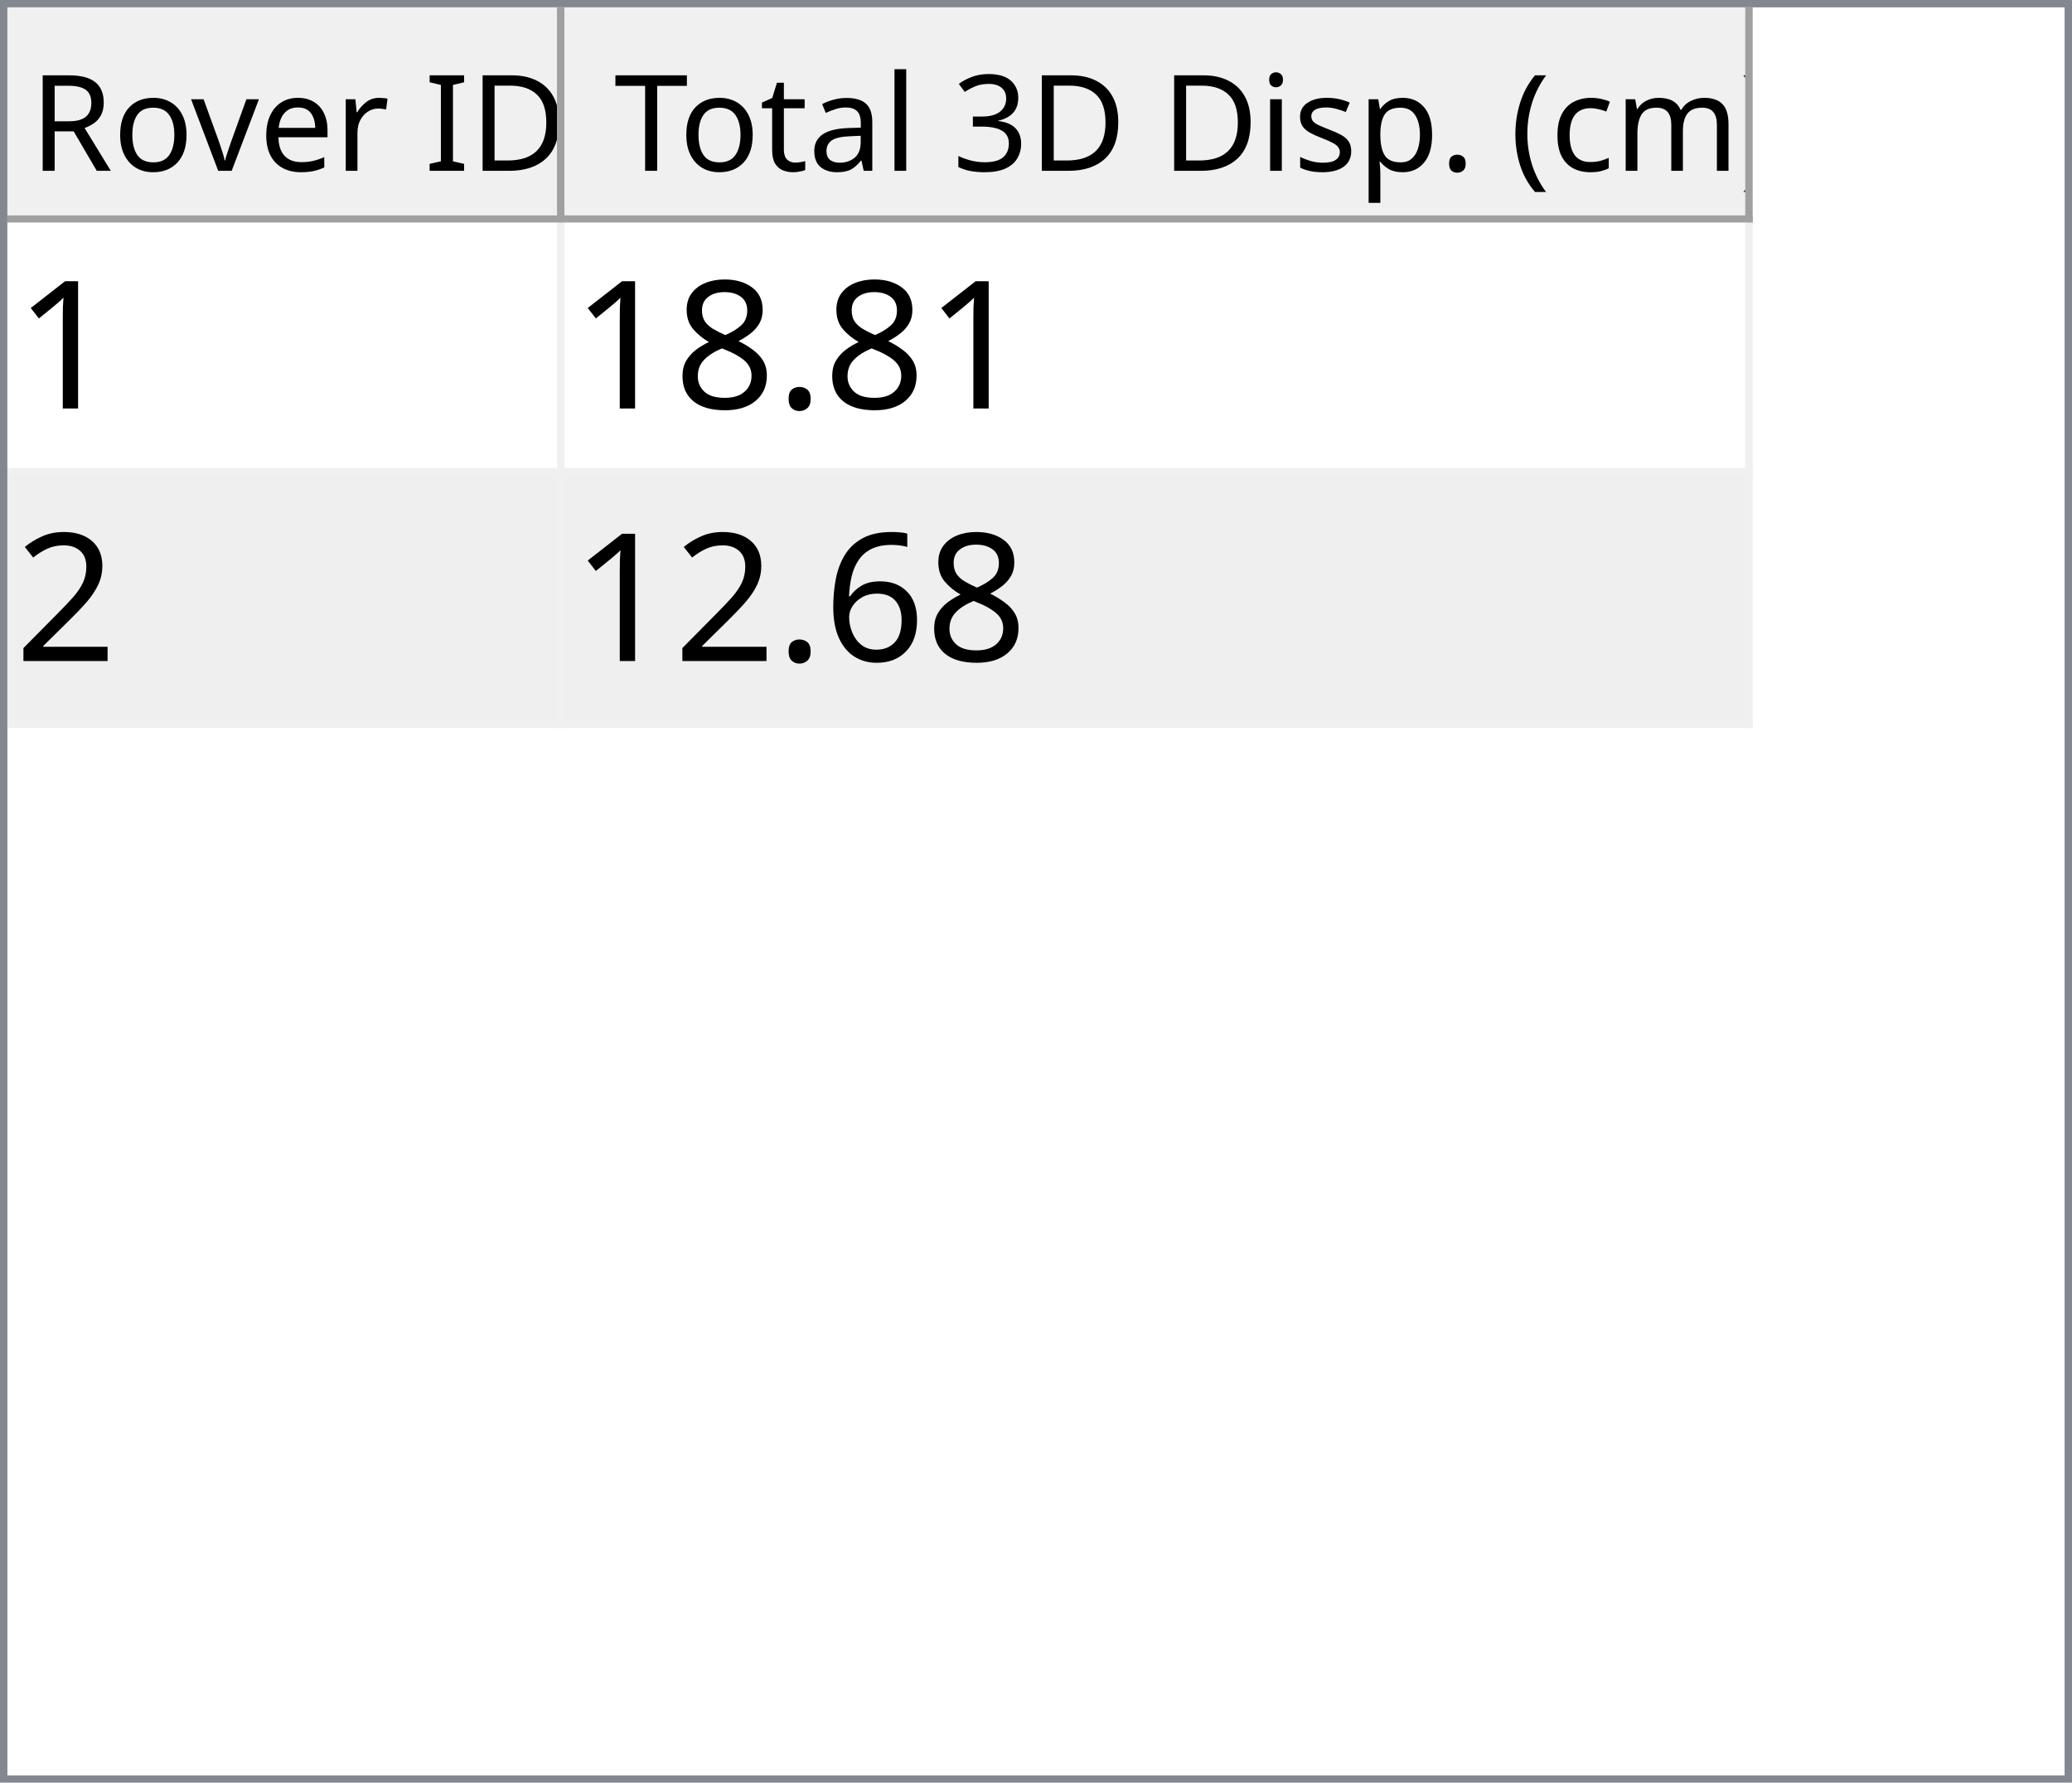
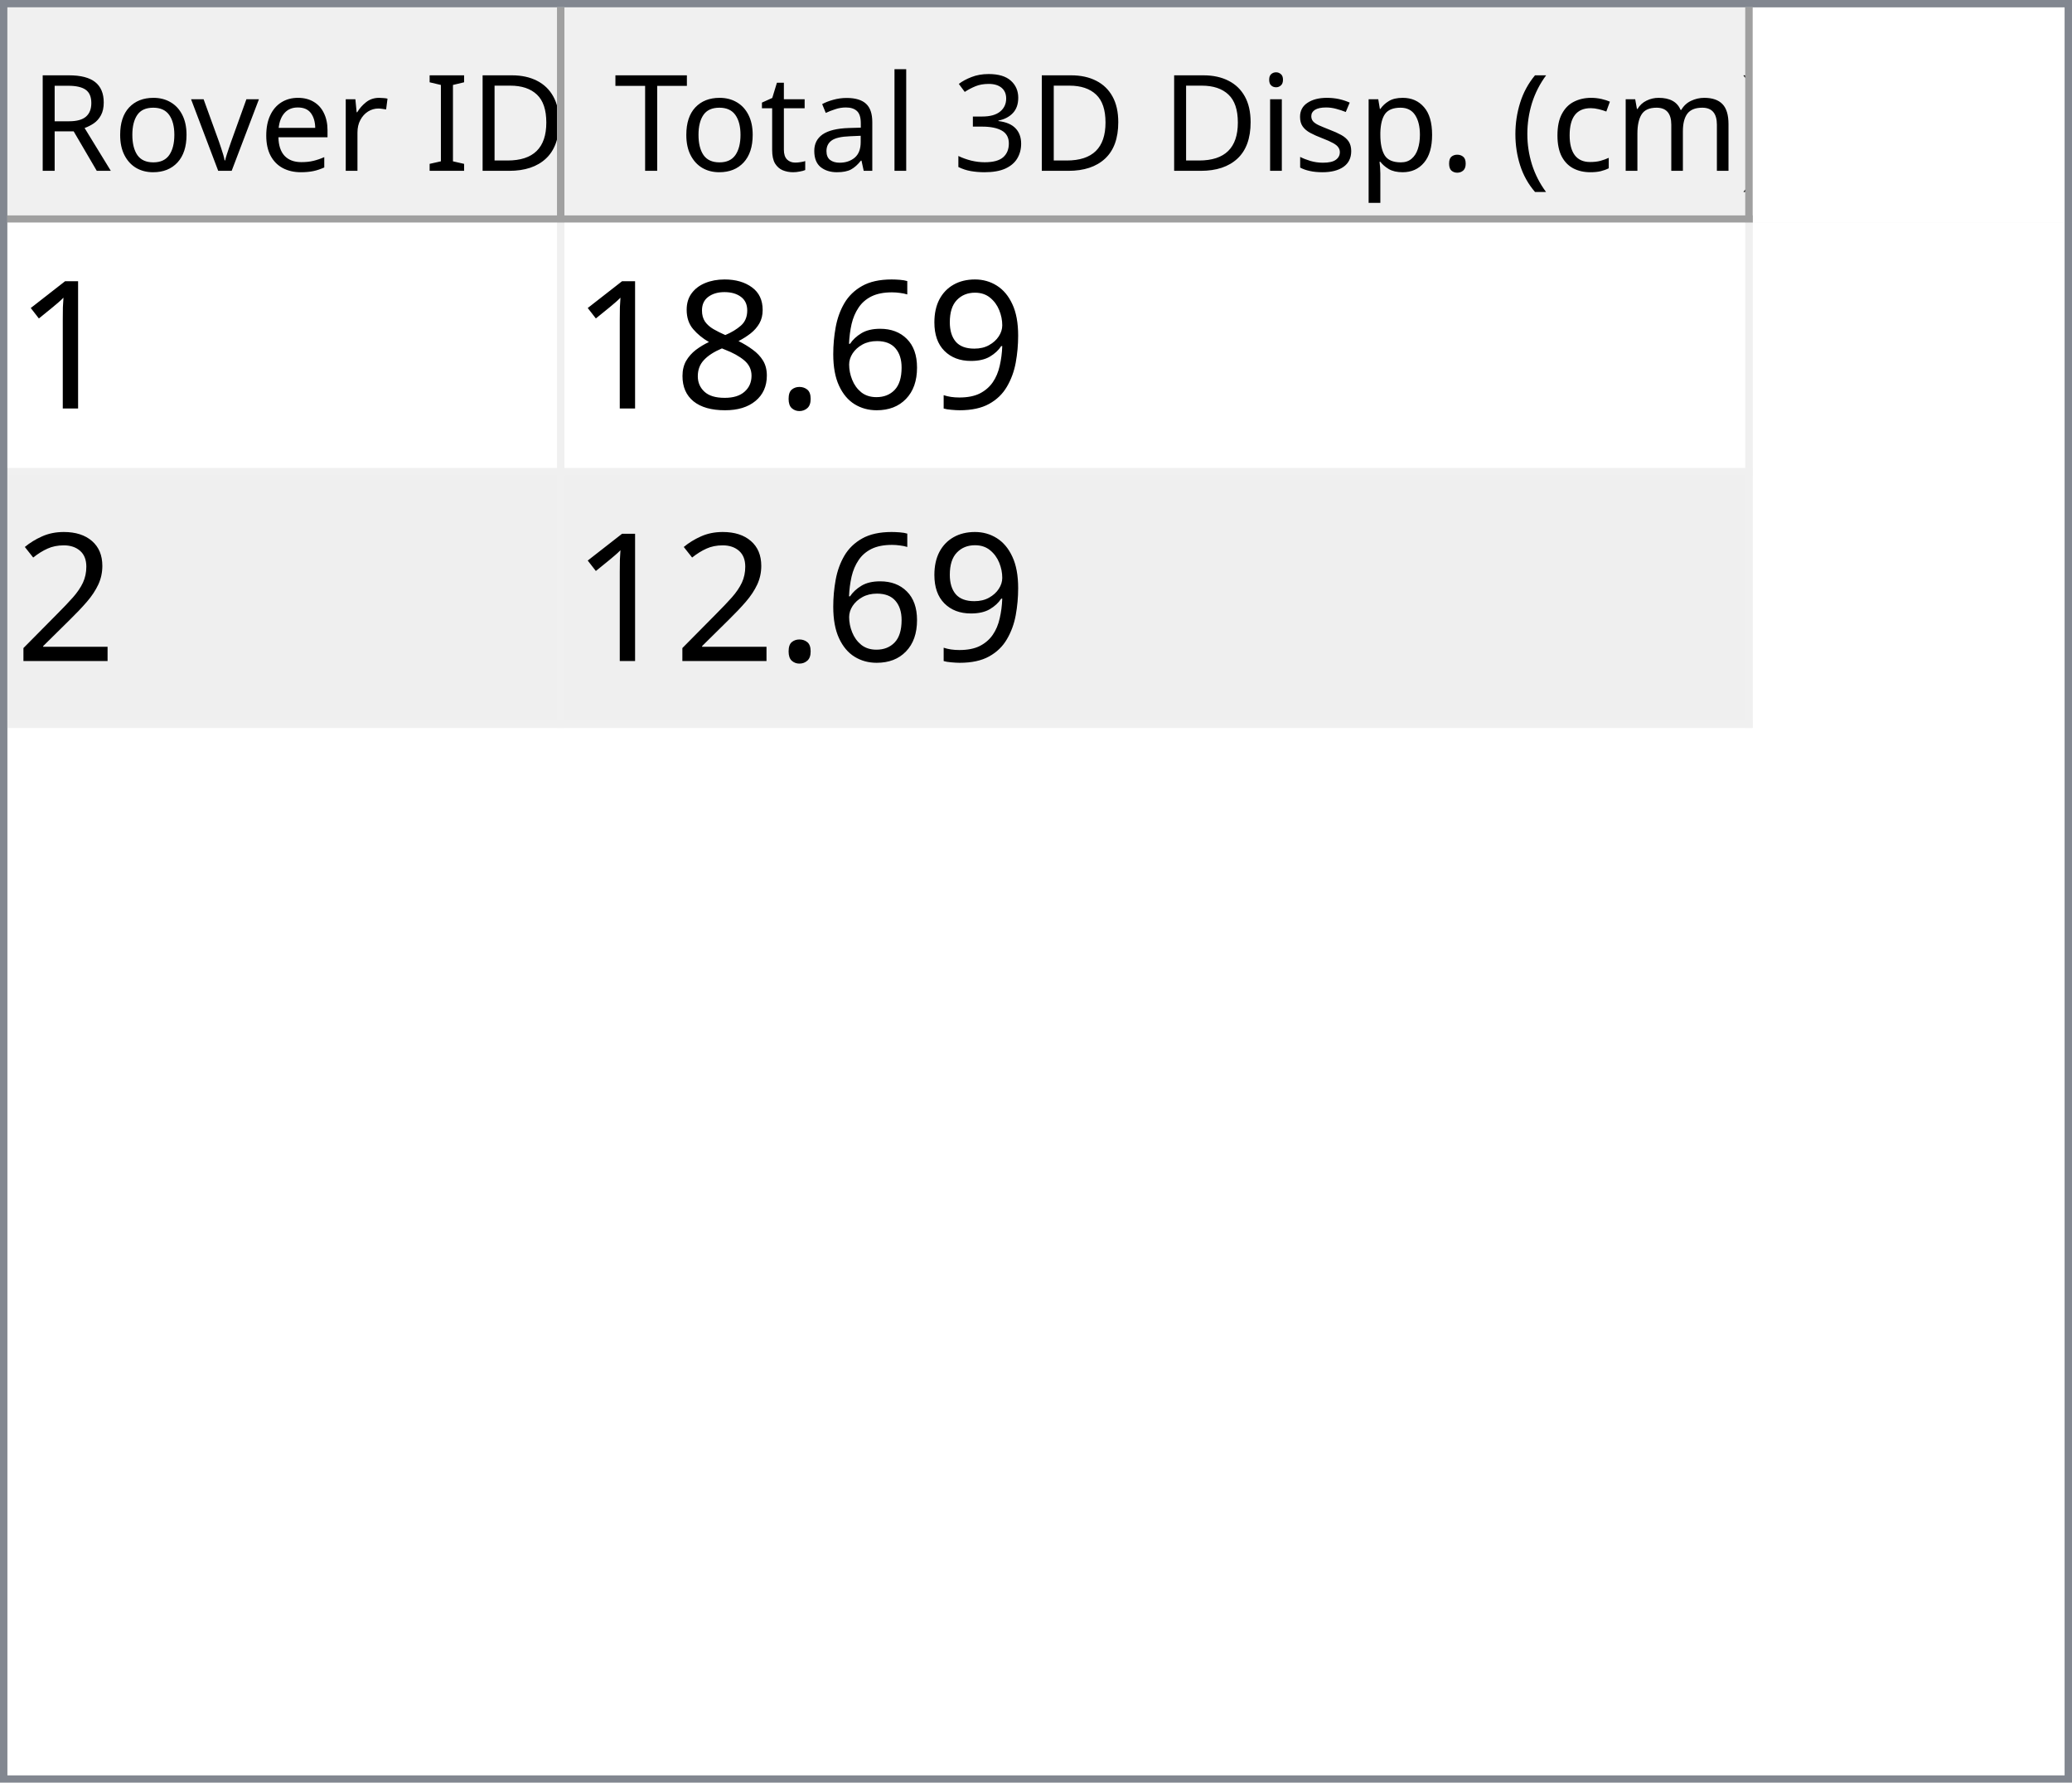
<svg xmlns="http://www.w3.org/2000/svg" style="fill-opacity:1; color-rendering:auto; color-interpolation:auto; text-rendering:auto; stroke:black; stroke-linecap:square; stroke-miterlimit:10; shape-rendering:auto; stroke-opacity:1; fill:black; stroke-dasharray:none; font-weight:normal; stroke-width:1; font-family:'Dialog'; font-style:normal; stroke-linejoin:miter; font-size:12px; stroke-dashoffset:0; image-rendering:auto;" width="279" height="240">
  <defs id="genericDefs" />
  <g>
    <defs id="defs1">
      <clipPath clipPathUnits="userSpaceOnUse" id="clipPath1">
        <path d="M0 0 L279 0 L279 240 L0 240 L0 0 Z" />
      </clipPath>
      <clipPath clipPathUnits="userSpaceOnUse" id="clipPath2">
        <path d="M0 0 L0 240 L279 240 L279 0 Z" />
      </clipPath>
      <clipPath clipPathUnits="userSpaceOnUse" id="clipPath3">
        <path d="M0 0 L0 29 L277 29 L277 0 Z" />
      </clipPath>
      <clipPath clipPathUnits="userSpaceOnUse" id="clipPath4">
        <path d="M0 0 L0 29 L75 29 L75 0 Z" />
      </clipPath>
      <clipPath clipPathUnits="userSpaceOnUse" id="clipPath5">
        <path d="M1 1 L1 28 L74 28 L74 1 Z" />
      </clipPath>
      <clipPath clipPathUnits="userSpaceOnUse" id="clipPath6">
        <path d="M0 0 L0 27 L73 27 L73 0 Z" />
      </clipPath>
      <clipPath clipPathUnits="userSpaceOnUse" id="clipPath7">
        <path d="M-0.5 -0.5 L-0.5 28.5 L74.5 28.5 L74.5 -0.5 Z" />
      </clipPath>
      <clipPath clipPathUnits="userSpaceOnUse" id="clipPath8">
        <path d="M0 0 L0 29 L160 29 L160 0 Z" />
      </clipPath>
      <clipPath clipPathUnits="userSpaceOnUse" id="clipPath9">
        <path d="M1 1 L1 28 L159 28 L159 1 Z" />
      </clipPath>
      <clipPath clipPathUnits="userSpaceOnUse" id="clipPath10">
        <path d="M0 0 L0 27 L158 27 L158 0 Z" />
      </clipPath>
      <clipPath clipPathUnits="userSpaceOnUse" id="clipPath11">
        <path d="M-0.5 -0.5 L-0.5 28.5 L159.5 28.5 L159.5 -0.5 Z" />
      </clipPath>
      <clipPath clipPathUnits="userSpaceOnUse" id="clipPath12">
        <path d="M0 0 L0 209 L277 209 L277 0 Z" />
      </clipPath>
      <clipPath clipPathUnits="userSpaceOnUse" id="clipPath13">
        <path d="M0 0 L0 68 L235 68 L235 0 Z" />
      </clipPath>
      <clipPath clipPathUnits="userSpaceOnUse" id="clipPath14">
        <path d="M-0.5 -0.5 L-0.5 67.5 L234.5 67.5 L234.5 -0.5 Z" />
      </clipPath>
      <clipPath clipPathUnits="userSpaceOnUse" id="clipPath15">
        <path d="M0 0 L0 33 L74 33 L74 0 Z" />
      </clipPath>
      <clipPath clipPathUnits="userSpaceOnUse" id="clipPath16">
        <path d="M0 0 L0 33 L159 33 L159 0 Z" />
      </clipPath>
      <font horiz-adv-x="64.551" id="font1">
        <font-face ascent="107.91" descent="25.098" units-per-em="100" style="font-style:normal; font-family:Segoe UI; font-weight:normal;" />
        <missing-glyph horiz-adv-x="64.551" d="M8.109 0 L8.109 68.266 L56.453 68.266 L56.453 0 L8.109 0 ZM15.328 7.234 L49.219 7.234 L49.219 61.031 L15.328 61.031 L15.328 7.234 Z" />
        <glyph unicode="D" horiz-adv-x="70.117" d="M9.188 0 L9.188 70.016 L28.516 70.016 Q65.531 70.016 65.531 35.891 Q65.531 19.672 55.25 9.836 Q44.969 0 27.734 0 L9.188 0 ZM17.391 62.594 L17.391 7.422 L27.828 7.422 Q41.609 7.422 49.273 14.797 Q56.938 22.172 56.938 35.688 Q56.938 62.594 28.328 62.594 L17.391 62.594 Z" />
        <glyph unicode="I" horiz-adv-x="26.611" d="M17.391 0 L9.188 0 L9.188 70.016 L17.391 70.016 L17.391 0 Z" />
        <glyph unicode=" " horiz-adv-x="27.393" d="" />
        <glyph unicode="r" horiz-adv-x="34.766" d="M34.188 41.891 Q32.078 43.5 28.125 43.5 Q23 43.5 19.555 38.672 Q16.109 33.844 16.109 25.484 L16.109 0 L8.109 0 L8.109 50 L16.109 50 L16.109 39.703 L16.312 39.703 Q18.016 44.969 21.531 47.922 Q25.047 50.875 29.391 50.875 Q32.516 50.875 34.188 50.203 L34.188 41.891 Z" />
        <glyph unicode="e" horiz-adv-x="52.295" d="M48.297 23 L12.984 23 Q13.188 14.656 17.484 10.109 Q21.781 5.562 29.297 5.562 Q37.75 5.562 44.828 11.141 L44.828 3.609 Q38.234 -1.172 27.391 -1.172 Q16.797 -1.172 10.742 5.641 Q4.688 12.453 4.688 24.812 Q4.688 36.469 11.305 43.82 Q17.922 51.172 27.734 51.172 Q37.547 51.172 42.922 44.828 Q48.297 38.484 48.297 27.203 L48.297 23 ZM40.094 29.781 Q40.047 36.719 36.75 40.578 Q33.453 44.438 27.594 44.438 Q21.922 44.438 17.969 40.383 Q14.016 36.328 13.094 29.781 L40.094 29.781 Z" />
        <glyph unicode="v" horiz-adv-x="47.9" d="M47.406 50 L27.484 0 L19.625 0 L0.688 50 L9.469 50 L22.172 13.672 Q23.578 9.672 23.922 6.688 L24.125 6.688 Q24.609 10.453 25.688 13.484 L38.969 50 L47.406 50 Z" />
        <glyph unicode="o" horiz-adv-x="58.594" d="M29 -1.172 Q17.922 -1.172 11.305 5.836 Q4.688 12.844 4.688 24.422 Q4.688 37.016 11.57 44.094 Q18.453 51.172 30.172 51.172 Q41.359 51.172 47.633 44.289 Q53.906 37.406 53.906 25.203 Q53.906 13.234 47.141 6.031 Q40.375 -1.172 29 -1.172 ZM29.594 44.438 Q21.875 44.438 17.383 39.188 Q12.891 33.938 12.891 24.703 Q12.891 15.828 17.43 10.695 Q21.969 5.562 29.594 5.562 Q37.359 5.562 41.531 10.594 Q45.703 15.625 45.703 24.906 Q45.703 34.281 41.531 39.359 Q37.359 44.438 29.594 44.438 Z" />
        <glyph unicode="R" horiz-adv-x="59.814" d="M59.375 0 L49.609 0 L37.891 19.625 Q36.281 22.359 34.766 24.289 Q33.25 26.219 31.664 27.438 Q30.078 28.656 28.25 29.219 Q26.422 29.781 24.125 29.781 L17.391 29.781 L17.391 0 L9.188 0 L9.188 70.016 L30.078 70.016 Q34.672 70.016 38.555 68.867 Q42.438 67.719 45.289 65.375 Q48.141 63.031 49.758 59.547 Q51.375 56.062 51.375 51.375 Q51.375 47.703 50.273 44.656 Q49.172 41.609 47.148 39.211 Q45.125 36.812 42.266 35.133 Q39.406 33.453 35.844 32.516 L35.844 32.328 Q37.594 31.547 38.891 30.547 Q40.188 29.547 41.359 28.18 Q42.531 26.812 43.68 25.078 Q44.828 23.344 46.234 21.047 L59.375 0 ZM17.391 62.594 L17.391 37.203 L28.516 37.203 Q31.594 37.203 34.203 38.133 Q36.812 39.062 38.719 40.797 Q40.625 42.531 41.703 45.047 Q42.781 47.562 42.781 50.688 Q42.781 56.297 39.141 59.445 Q35.5 62.594 28.609 62.594 L17.391 62.594 Z" />
        <glyph unicode=")" horiz-adv-x="30.176" d="M8.297 -15.922 L1.172 -15.922 Q16.406 2.344 16.406 26.812 Q16.406 51.469 1.078 70.016 L8.297 70.016 Q23.531 52.156 23.531 26.703 Q23.531 1.375 8.297 -15.922 Z" />
        <glyph unicode="m" horiz-adv-x="86.133" d="M79.109 0 L71.094 0 L71.094 28.719 Q71.094 37.016 68.531 40.727 Q65.969 44.438 59.906 44.438 Q54.781 44.438 51.195 39.75 Q47.609 35.062 47.609 28.516 L47.609 0 L39.594 0 L39.594 29.688 Q39.594 44.438 28.219 44.438 Q22.953 44.438 19.531 40.016 Q16.109 35.594 16.109 28.516 L16.109 0 L8.109 0 L8.109 50 L16.109 50 L16.109 42.094 L16.312 42.094 Q21.625 51.172 31.844 51.172 Q36.969 51.172 40.773 48.312 Q44.578 45.453 46 40.828 Q51.562 51.172 62.594 51.172 Q79.109 51.172 79.109 30.812 L79.109 0 Z" />
        <glyph unicode="c" horiz-adv-x="46.191" d="M42.188 2.297 Q36.422 -1.172 28.516 -1.172 Q17.828 -1.172 11.258 5.789 Q4.688 12.75 4.688 23.828 Q4.688 36.188 11.766 43.68 Q18.844 51.172 30.672 51.172 Q37.25 51.172 42.281 48.734 L42.281 40.531 Q36.719 44.438 30.375 44.438 Q22.703 44.438 17.797 38.945 Q12.891 33.453 12.891 24.516 Q12.891 15.719 17.508 10.641 Q22.125 5.562 29.891 5.562 Q36.422 5.562 42.188 9.906 L42.188 2.297 Z" />
        <glyph unicode="(" horiz-adv-x="30.176" d="M29.109 -15.922 L21.969 -15.922 Q6.844 1.375 6.844 26.703 Q6.844 52.156 21.969 70.016 L29.203 70.016 Q13.875 51.469 13.875 26.812 Q13.875 2.344 29.109 -15.922 Z" />
        <glyph unicode="." horiz-adv-x="21.68" d="M10.891 -1.078 Q8.641 -1.078 7.055 0.539 Q5.469 2.156 5.469 4.391 Q5.469 6.641 7.055 8.273 Q8.641 9.906 10.891 9.906 Q13.188 9.906 14.797 8.273 Q16.406 6.641 16.406 4.391 Q16.406 2.156 14.797 0.539 Q13.188 -1.078 10.891 -1.078 Z" />
        <glyph unicode="p" horiz-adv-x="58.789" d="M16.312 7.234 L16.109 7.234 L16.109 -23 L8.109 -23 L8.109 50 L16.109 50 L16.109 41.219 L16.312 41.219 Q22.219 51.172 33.594 51.172 Q43.266 51.172 48.688 44.461 Q54.109 37.75 54.109 26.469 Q54.109 13.922 48 6.375 Q41.891 -1.172 31.297 -1.172 Q21.578 -1.172 16.312 7.234 ZM16.109 27.391 L16.109 20.406 Q16.109 14.203 20.141 9.883 Q24.172 5.562 30.375 5.562 Q37.641 5.562 41.773 11.133 Q45.906 16.703 45.906 26.609 Q45.906 34.969 42.047 39.703 Q38.188 44.438 31.594 44.438 Q24.609 44.438 20.359 39.578 Q16.109 34.719 16.109 27.391 Z" />
        <glyph unicode="s" horiz-adv-x="42.432" d="M5.078 1.812 L5.078 10.406 Q11.625 5.562 19.484 5.562 Q30.031 5.562 30.031 12.594 Q30.031 14.594 29.125 15.992 Q28.219 17.391 26.68 18.461 Q25.141 19.531 23.07 20.383 Q21 21.234 18.609 22.172 Q15.281 23.484 12.766 24.828 Q10.25 26.172 8.57 27.859 Q6.891 29.547 6.031 31.695 Q5.172 33.844 5.172 36.719 Q5.172 40.234 6.789 42.945 Q8.406 45.656 11.086 47.484 Q13.766 49.312 17.211 50.242 Q20.656 51.172 24.312 51.172 Q30.812 51.172 35.938 48.922 L35.938 40.828 Q30.422 44.438 23.25 44.438 Q21 44.438 19.195 43.922 Q17.391 43.406 16.094 42.477 Q14.797 41.547 14.086 40.258 Q13.375 38.969 13.375 37.406 Q13.375 35.453 14.086 34.133 Q14.797 32.812 16.164 31.789 Q17.531 30.766 19.484 29.938 Q21.438 29.109 23.922 28.125 Q27.25 26.859 29.883 25.516 Q32.516 24.172 34.375 22.484 Q36.234 20.797 37.234 18.602 Q38.234 16.406 38.234 13.375 Q38.234 9.672 36.602 6.938 Q34.969 4.203 32.234 2.398 Q29.5 0.594 25.93 -0.289 Q22.359 -1.172 18.453 -1.172 Q10.75 -1.172 5.078 1.812 Z" />
        <glyph unicode="i" horiz-adv-x="24.219" d="M12.203 62.703 Q10.062 62.703 8.547 64.164 Q7.031 65.625 7.031 67.875 Q7.031 70.125 8.547 71.609 Q10.062 73.094 12.203 73.094 Q14.406 73.094 15.945 71.609 Q17.484 70.125 17.484 67.875 Q17.484 65.719 15.945 64.211 Q14.406 62.703 12.203 62.703 ZM16.109 0 L8.109 0 L8.109 50 L16.109 50 L16.109 0 Z" />
        <glyph unicode="3" horiz-adv-x="53.906" d="M46.531 19.828 Q46.531 15.094 44.75 11.211 Q42.969 7.328 39.719 4.57 Q36.469 1.812 31.93 0.297 Q27.391 -1.219 21.922 -1.219 Q11.922 -1.219 6 2.594 L6 11.188 Q13.094 5.609 22.219 5.609 Q25.875 5.609 28.828 6.539 Q31.781 7.469 33.906 9.227 Q36.031 10.984 37.18 13.477 Q38.328 15.969 38.328 19.094 Q38.328 32.812 18.797 32.812 L12.984 32.812 L12.984 39.594 L18.5 39.594 Q35.797 39.594 35.797 52.484 Q35.797 64.406 22.609 64.406 Q15.188 64.406 8.688 59.422 L8.688 67.188 Q15.375 71.188 24.609 71.188 Q29 71.188 32.57 69.969 Q36.141 68.75 38.68 66.555 Q41.219 64.359 42.609 61.281 Q44 58.203 44 54.5 Q44 40.672 30.031 36.719 L30.031 36.531 Q33.594 36.141 36.625 34.797 Q39.656 33.453 41.852 31.305 Q44.047 29.156 45.289 26.25 Q46.531 23.344 46.531 19.828 Z" />
        <glyph unicode="l" horiz-adv-x="24.219" d="M16.109 0 L8.109 0 L8.109 74.031 L16.109 74.031 L16.109 0 Z" />
        <glyph unicode="a" horiz-adv-x="50.879" d="M43.891 0 L35.891 0 L35.891 7.812 L35.688 7.812 Q30.469 -1.172 20.312 -1.172 Q12.844 -1.172 8.617 2.781 Q4.391 6.734 4.391 13.281 Q4.391 27.297 20.906 29.594 L35.891 31.688 Q35.891 44.438 25.594 44.438 Q16.547 44.438 9.281 38.281 L9.281 46.484 Q16.656 51.172 26.266 51.172 Q43.891 51.172 43.891 32.516 L43.891 0 ZM35.891 25.297 L23.828 23.641 Q18.266 22.859 15.43 20.875 Q12.594 18.891 12.594 13.875 Q12.594 10.203 15.211 7.883 Q17.828 5.562 22.172 5.562 Q28.125 5.562 32.008 9.742 Q35.891 13.922 35.891 20.312 L35.891 25.297 Z" />
        <glyph unicode="t" horiz-adv-x="33.887" d="M31.297 0.484 Q28.469 -1.078 23.828 -1.078 Q10.688 -1.078 10.688 13.578 L10.688 43.172 L2.094 43.172 L2.094 50 L10.688 50 L10.688 62.203 L18.703 64.797 L18.703 50 L31.297 50 L31.297 43.172 L18.703 43.172 L18.703 14.984 Q18.703 9.969 20.414 7.82 Q22.125 5.672 26.078 5.672 Q29.109 5.672 31.297 7.328 L31.297 0.484 Z" />
        <glyph unicode="T" horiz-adv-x="52.393" d="M50.594 62.594 L30.375 62.594 L30.375 0 L22.172 0 L22.172 62.594 L2 62.594 L2 70.016 L50.594 70.016 L50.594 62.594 Z" />
      </font>
      <font horiz-adv-x="75.0" id="font2">
        <font-face ascent="100.537" descent="21.973" units-per-em="100" style="font-style:normal; font-family:sans-serif; font-weight:normal;" />
        <missing-glyph horiz-adv-x="75.0" d="M12.5 0 L12.5 62.5 L62.5 62.5 L62.5 0 L12.5 0 ZM14.062 1.562 L60.938 1.562 L60.938 60.938 L14.062 60.938 L14.062 1.562 Z" />
        <glyph unicode="1" horiz-adv-x="55.615" d="M37.25 0 L28.469 0 L28.469 56 Q25.297 52.984 20.141 49.953 Q14.984 46.922 10.891 45.406 L10.891 53.906 Q18.266 57.375 23.781 62.305 Q29.297 67.234 31.594 71.875 L37.25 71.875 L37.25 0 Z" />
+         <glyph unicode="9" horiz-adv-x="55.615" d="M5.469 16.547 L13.922 17.328 Q14.984 11.375 18.016 8.688 Q21.047 6 25.781 6 Q29.828 6 32.883 7.859 Q35.938 9.719 37.891 12.82 Q39.844 15.922 41.164 21.195 Q42.484 26.469 42.484 31.938 Q42.484 32.516 42.438 33.688 Q39.797 29.5 35.234 26.883 Q30.672 24.266 25.344 24.266 Q16.453 24.266 10.305 30.711 Q4.156 37.156 4.156 47.703 Q4.156 58.594 10.578 65.234 Q17 71.875 26.656 71.875 Q33.641 71.875 39.43 68.117 Q45.219 64.359 48.219 57.398 Q51.219 50.438 51.219 37.25 Q51.219 23.531 48.242 15.406 Q45.266 7.281 39.383 3.031 Q33.5 -1.219 25.594 -1.219 Q17.188 -1.219 11.867 3.445 Q6.547 8.109 5.469 16.547 ZM41.453 48.141 Q41.453 55.719 37.43 60.156 Q33.406 64.594 27.734 64.594 Q21.875 64.594 17.531 59.812 Q13.188 55.031 13.188 47.406 Q13.188 40.578 17.312 36.305 Q21.438 32.031 27.484 32.031 Q33.594 32.031 37.523 36.305 Q41.453 40.578 41.453 48.141 Z" />
+         <glyph unicode="6" horiz-adv-x="55.615" d="M49.75 54.047 L41.016 53.375 Q39.844 58.547 37.703 60.891 Q34.125 64.656 28.906 64.656 Q24.703 64.656 21.531 62.312 Q17.391 59.281 14.992 53.469 Q12.594 47.656 12.5 36.922 Q15.672 41.75 20.266 44.094 Q24.859 46.438 29.891 46.438 Q38.672 46.438 44.852 39.969 Q51.031 33.5 51.031 23.25 Q51.031 16.5 48.125 10.719 Q45.219 4.938 40.141 1.859 Q35.062 -1.219 28.609 -1.219 Q17.625 -1.219 10.695 6.859 Q3.766 14.938 3.766 33.5 Q3.766 54.25 11.422 63.672 Q18.109 71.875 29.438 71.875 Q37.891 71.875 43.289 67.141 Q48.688 62.406 49.75 54.047 ZM13.875 23.188 Q13.875 18.656 15.797 14.508 Q17.719 10.359 21.188 8.18 Q24.656 6 28.469 6 Q34.031 6 38.039 10.492 Q42.047 14.984 42.047 22.703 Q42.047 30.125 38.086 34.398 Q34.125 38.672 28.125 38.672 Q22.172 38.672 18.023 34.398 Q13.875 30.125 13.875 23.188 Z" />
        <glyph unicode="." horiz-adv-x="27.783" d="M9.078 0 L9.078 10.016 L19.094 10.016 L19.094 0 L9.078 0 Z" />
        <glyph unicode="8" horiz-adv-x="55.615" d="M17.672 38.812 Q12.203 40.828 9.57 44.539 Q6.938 48.25 6.938 53.422 Q6.938 61.234 12.555 66.555 Q18.172 71.875 27.484 71.875 Q36.859 71.875 42.578 66.43 Q48.297 60.984 48.297 53.172 Q48.297 48.188 45.68 44.508 Q43.062 40.828 37.75 38.812 Q44.344 36.672 47.781 31.883 Q51.219 27.094 51.219 20.453 Q51.219 11.281 44.727 5.031 Q38.234 -1.219 27.641 -1.219 Q17.047 -1.219 10.547 5.055 Q4.047 11.328 4.047 20.703 Q4.047 27.688 7.594 32.398 Q11.141 37.109 17.672 38.812 ZM15.922 53.719 Q15.922 48.641 19.195 45.414 Q22.469 42.188 27.688 42.188 Q32.766 42.188 36.016 45.383 Q39.266 48.578 39.266 53.219 Q39.266 58.062 35.914 61.359 Q32.562 64.656 27.594 64.656 Q22.562 64.656 19.242 61.43 Q15.922 58.203 15.922 53.719 ZM13.094 20.656 Q13.094 16.891 14.875 13.375 Q16.656 9.859 20.172 7.93 Q23.688 6 27.734 6 Q34.031 6 38.133 10.055 Q42.234 14.109 42.234 20.359 Q42.234 26.703 38.016 30.859 Q33.797 35.016 27.438 35.016 Q21.234 35.016 17.164 30.914 Q13.094 26.812 13.094 20.656 Z" />
        <glyph unicode="2" horiz-adv-x="55.615" d="M50.344 8.453 L50.344 0 L3.031 0 Q2.938 3.172 4.047 6.109 Q5.859 10.938 9.836 15.625 Q13.812 20.312 21.344 26.469 Q33.016 36.031 37.117 41.625 Q41.219 47.219 41.219 52.203 Q41.219 57.422 37.477 61.008 Q33.734 64.594 27.734 64.594 Q21.391 64.594 17.578 60.789 Q13.766 56.984 13.719 50.25 L4.688 51.172 Q5.609 61.281 11.664 66.578 Q17.719 71.875 27.938 71.875 Q38.234 71.875 44.242 66.164 Q50.25 60.453 50.25 52 Q50.25 47.703 48.492 43.555 Q46.734 39.406 42.656 34.812 Q38.578 30.219 29.109 22.219 Q21.188 15.578 18.945 13.211 Q16.703 10.844 15.234 8.453 L50.344 8.453 Z" />
-         <glyph unicode="6" horiz-adv-x="55.615" d="M49.75 54.047 L41.016 53.375 Q39.844 58.547 37.703 60.891 Q34.125 64.656 28.906 64.656 Q24.703 64.656 21.531 62.312 Q17.391 59.281 14.992 53.469 Q12.594 47.656 12.5 36.922 Q15.672 41.75 20.266 44.094 Q24.859 46.438 29.891 46.438 Q38.672 46.438 44.852 39.969 Q51.031 33.5 51.031 23.25 Q51.031 16.5 48.125 10.719 Q45.219 4.938 40.141 1.859 Q35.062 -1.219 28.609 -1.219 Q17.625 -1.219 10.695 6.859 Q3.766 14.938 3.766 33.5 Q3.766 54.25 11.422 63.672 Q18.109 71.875 29.438 71.875 Q37.891 71.875 43.289 67.141 Q48.688 62.406 49.75 54.047 ZM13.875 23.188 Q13.875 18.656 15.797 14.508 Q17.719 10.359 21.188 8.18 Q24.656 6 28.469 6 Q34.031 6 38.039 10.492 Q42.047 14.984 42.047 22.703 Q42.047 30.125 38.086 34.398 Q34.125 38.672 28.125 38.672 Q22.172 38.672 18.023 34.398 Q13.875 30.125 13.875 23.188 Z" />
      </font>
    </defs>
    <g style="fill:white; stroke:white;">
      <rect x="0" y="0" width="279" style="clip-path:url(#clipPath1); stroke:none;" height="240" />
    </g>
    <g style="fill:white; text-rendering:optimizeSpeed; color-rendering:optimizeSpeed; image-rendering:optimizeSpeed; shape-rendering:crispEdges; stroke:white; color-interpolation:sRGB;">
      <rect x="0" width="279" height="240" y="0" style="stroke:none;" />
      <path style="stroke:none;" d="M0 240 L279 240 L279 0 L0 0 Z" />
    </g>
    <g style="fill:rgb(240,240,240); font-size:18px; font-family:'Segoe UI'; stroke:rgb(240,240,240);">
      <rect x="0" y="0" width="279" style="clip-path:url(#clipPath2); stroke:none;" height="240" />
    </g>
    <g style="fill:rgb(130,135,144); font-size:18px; font-family:'Segoe UI'; stroke:rgb(130,135,144);">
      <path d="M0 0 L279 0 L279 240 L0 240 L0 0 ZM1 1 L278 1 L278 239 L1 239 L1 1 Z" style="fill-rule:evenodd; clip-path:url(#clipPath2); stroke:none;" />
    </g>
    <g style="fill:white; font-size:18px; font-family:'Segoe UI'; stroke:white;" transform="translate(1,1)">
      <rect x="0" y="0" width="277" style="clip-path:url(#clipPath3); stroke:none;" height="29" />
    </g>
    <g style="fill:rgb(240,240,240); font-size:18px; font-family:'Segoe UI'; stroke:rgb(240,240,240);" transform="translate(1,1)">
      <rect x="0" y="0" width="75" style="clip-path:url(#clipPath4); stroke:none;" height="29" />
    </g>
    <g style="font-family:'Segoe UI'; font-size:18px;" transform="translate(2,2)">
      <text x="2" xml:space="preserve" y="21" style="clip-path:url(#clipPath6); stroke:none;">Rover ID</text>
    </g>
    <g transform="translate(1.5,1.5)" style="fill:rgb(160,160,160); font-size:18px; font-family:'Segoe UI'; stroke:rgb(160,160,160); stroke-linejoin:bevel;">
      <line x1="74" x2="74" y1="0" style="fill:none; clip-path:url(#clipPath7);" y2="28" />
    </g>
    <g transform="matrix(1,0,0,1,1,1) translate(0.5,0.5)" style="fill:rgb(160,160,160); font-size:18px; font-family:'Segoe UI'; stroke:rgb(160,160,160); stroke-linejoin:bevel;">
      <line x1="0" x2="74" y1="28" style="fill:none; clip-path:url(#clipPath7);" y2="28" />
    </g>
    <g style="fill:rgb(240,240,240); font-size:18px; font-family:'Segoe UI'; stroke:rgb(240,240,240);" transform="translate(76,1)">
      <rect x="0" y="0" width="160" style="clip-path:url(#clipPath8); stroke:none;" height="29" />
    </g>
    <g style="font-family:'Segoe UI'; font-size:18px;" transform="translate(77,2)">
      <text x="1" xml:space="preserve" y="21" style="clip-path:url(#clipPath10); stroke:none;"> Total 3D Disp. (cm)</text>
    </g>
    <g transform="translate(76.5,1.5)" style="fill:rgb(160,160,160); font-size:18px; font-family:'Segoe UI'; stroke:rgb(160,160,160); stroke-linejoin:bevel;">
      <line x1="159" x2="159" y1="0" style="fill:none; clip-path:url(#clipPath11);" y2="28" />
    </g>
    <g transform="matrix(1,0,0,1,76,1) translate(0.5,0.5)" style="fill:rgb(160,160,160); font-size:18px; font-family:'Segoe UI'; stroke:rgb(160,160,160); stroke-linejoin:bevel;">
      <line x1="0" x2="159" y1="28" style="fill:none; clip-path:url(#clipPath11);" y2="28" />
    </g>
    <g style="fill:white; font-size:18px; font-family:'Segoe UI'; stroke:white;" transform="translate(1,30)">
      <rect x="0" y="0" width="277" style="clip-path:url(#clipPath12); stroke:none;" height="209" />
    </g>
    <g style="fill:rgb(240,240,240); font-size:24px; font-family:sans-serif; stroke:rgb(240,240,240);" transform="translate(1,30)">
      <rect x="0" y="0" width="235" style="clip-path:url(#clipPath13); stroke:none;" height="68" />
      <line transform="translate(0.5,0.5)" x1="0" x2="234" y1="33" style="clip-path:url(#clipPath14); fill:none; stroke-linejoin:bevel;" y2="33" />
    </g>
    <g transform="matrix(1,0,0,1,1,30) translate(0.5,0.5)" style="fill:rgb(240,240,240); font-size:24px; font-family:sans-serif; stroke:rgb(240,240,240); stroke-linejoin:bevel;">
      <line x1="0" x2="234" y1="67" style="fill:none; clip-path:url(#clipPath14);" y2="67" />
    </g>
    <g transform="matrix(1,0,0,1,1,30) translate(0.5,0.5)" style="fill:rgb(240,240,240); font-size:24px; font-family:sans-serif; stroke:rgb(240,240,240); stroke-linejoin:bevel;">
      <line x1="74" x2="74" y1="0" style="fill:none; clip-path:url(#clipPath14);" y2="67" />
    </g>
    <g transform="matrix(1,0,0,1,1,30) translate(0.5,0.5)" style="fill:rgb(240,240,240); font-size:24px; font-family:sans-serif; stroke:rgb(240,240,240); stroke-linejoin:bevel;">
      <line x1="234" x2="234" y1="0" style="fill:none; clip-path:url(#clipPath14);" y2="67" />
    </g>
    <g style="fill:white; font-size:24px; font-family:sans-serif; stroke:white;" transform="matrix(1,0,0,1,1,30)">
      <rect x="0" y="0" width="74" style="clip-path:url(#clipPath15); stroke:none;" height="33" />
      <text x="1" y="25" style="fill:black; clip-path:url(#clipPath15); stroke:none;" xml:space="preserve">1</text>
    </g>
    <g style="fill:white; font-size:24px; font-family:sans-serif; stroke:white;" transform="matrix(1,0,0,1,1,30) translate(75,0)">
      <rect x="0" y="0" width="159" style="clip-path:url(#clipPath16); stroke:none;" height="33" />
-       <text x="1" y="25" style="fill:black; clip-path:url(#clipPath16); stroke:none;" xml:space="preserve">18.81</text>
+       <text x="1" y="25" style="fill:black; clip-path:url(#clipPath16); stroke:none;" xml:space="preserve">18.69</text>
    </g>
    <g style="fill:rgb(239,239,239); font-size:24px; font-family:sans-serif; stroke:rgb(239,239,239);" transform="matrix(1,0,0,1,1,30) translate(0,34)">
      <rect x="0" y="0" width="74" style="clip-path:url(#clipPath15); stroke:none;" height="33" />
      <text x="1" y="25" style="fill:black; clip-path:url(#clipPath15); stroke:none;" xml:space="preserve">2</text>
    </g>
    <g style="fill:rgb(239,239,239); font-size:24px; font-family:sans-serif; stroke:rgb(239,239,239);" transform="matrix(1,0,0,1,1,30) translate(75,34)">
      <rect x="0" y="0" width="159" style="clip-path:url(#clipPath16); stroke:none;" height="33" />
-       <text x="1" y="25" style="fill:black; clip-path:url(#clipPath16); stroke:none;" xml:space="preserve">12.68</text>
+       <text x="1" y="25" style="fill:black; clip-path:url(#clipPath16); stroke:none;" xml:space="preserve">12.69</text>
    </g>
  </g>
</svg>
